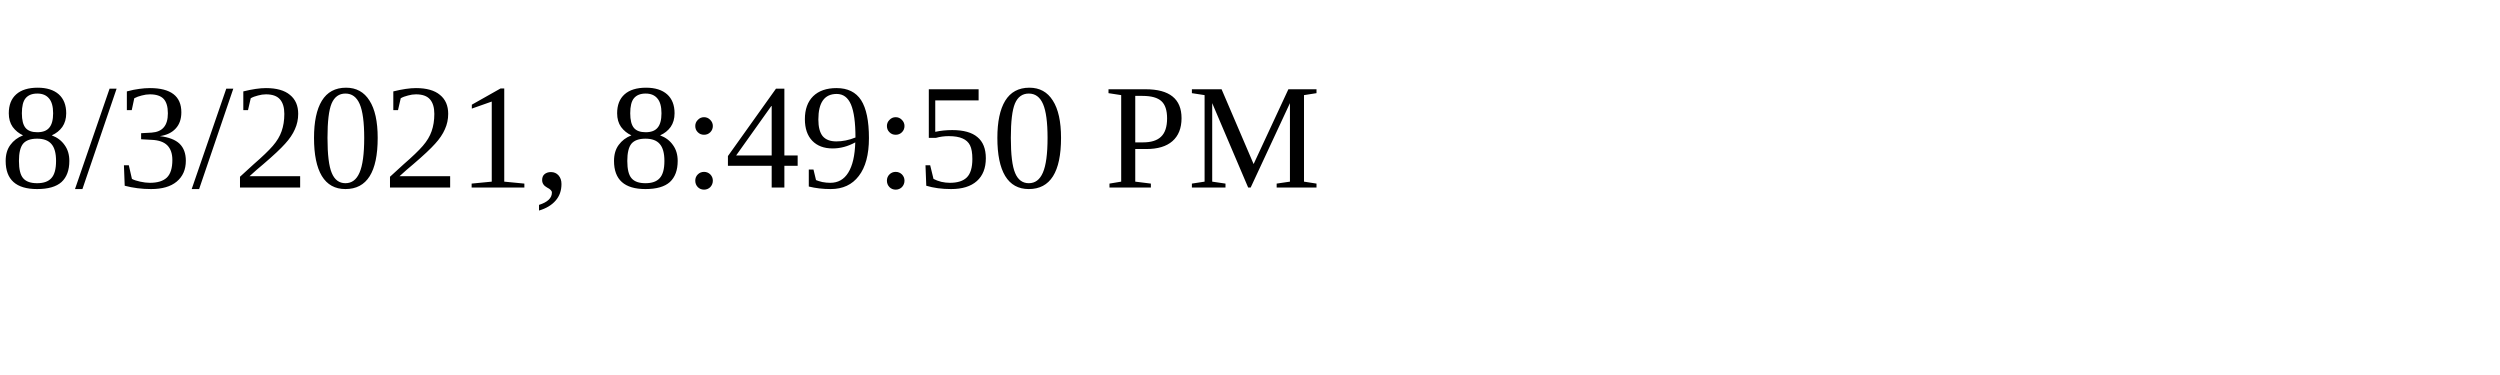
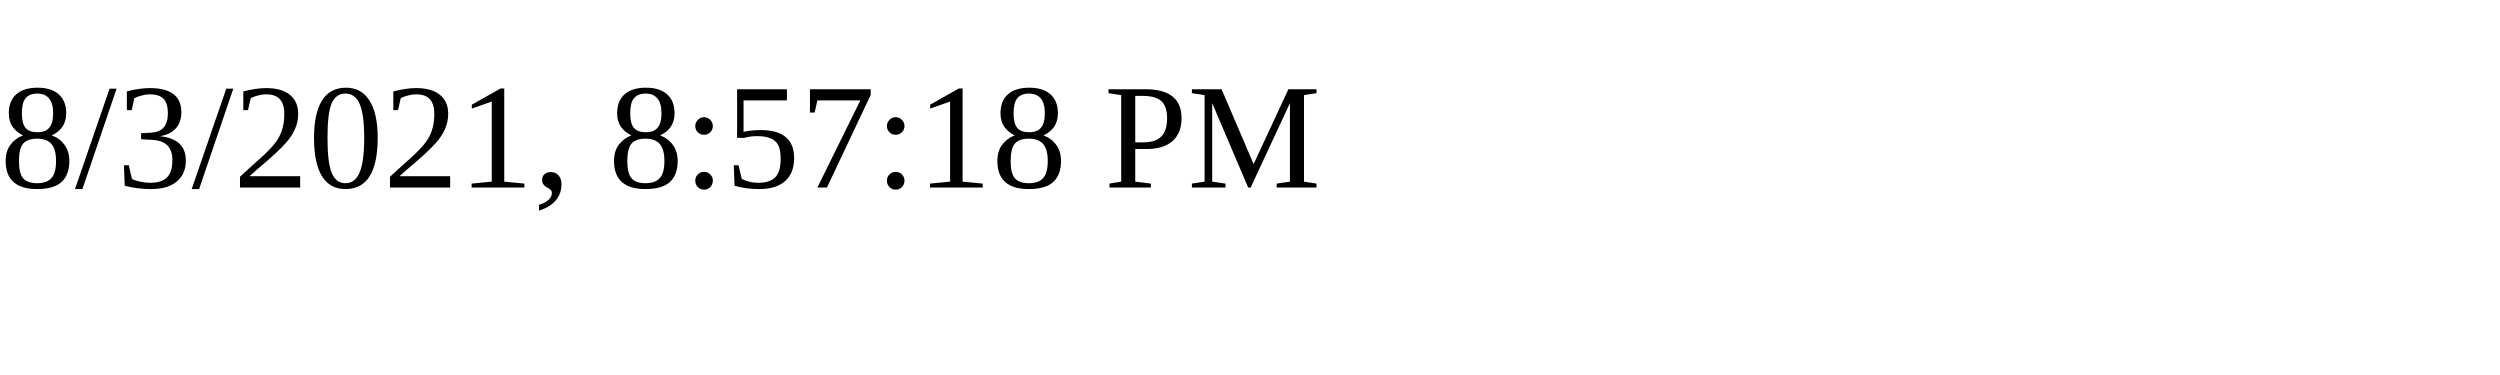
<svg xmlns="http://www.w3.org/2000/svg" height="30" width="200">
-   <text x="0" y="15">8/3/2021, 8:49:50 PM</text>
+   <text x="0" y="15">8/3/2021, 8:57:18 PM</text>
</svg>
